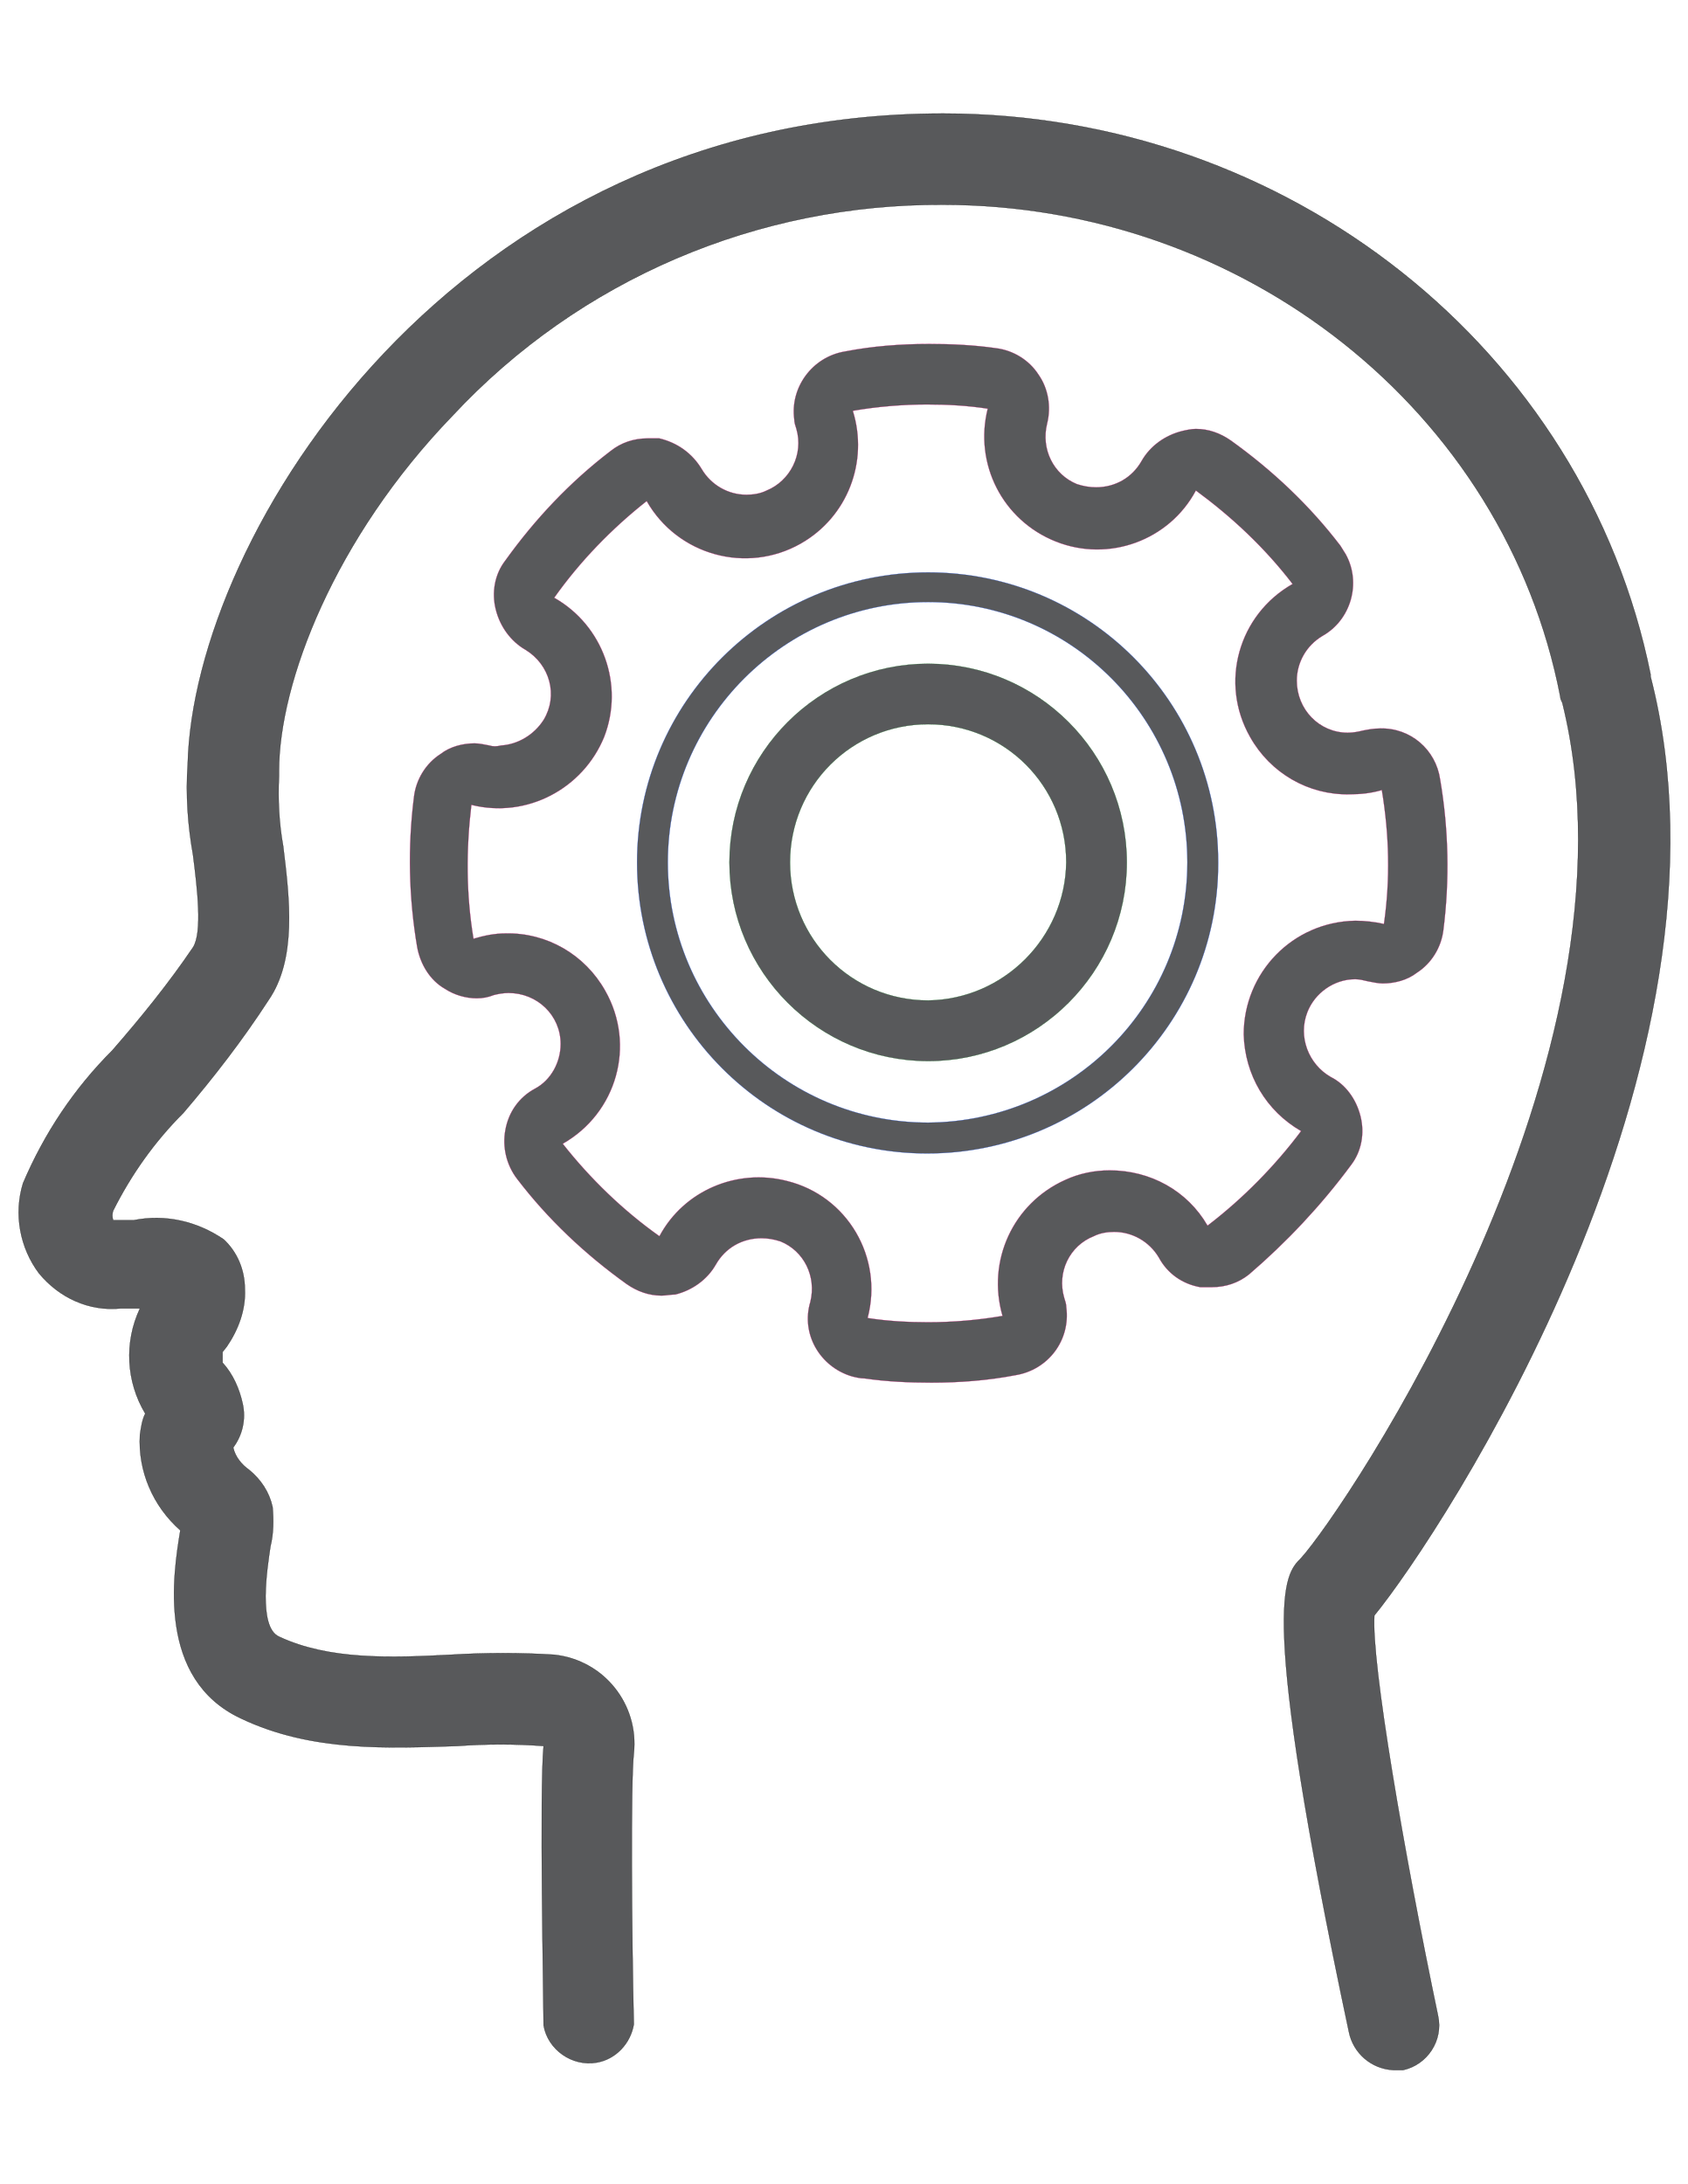
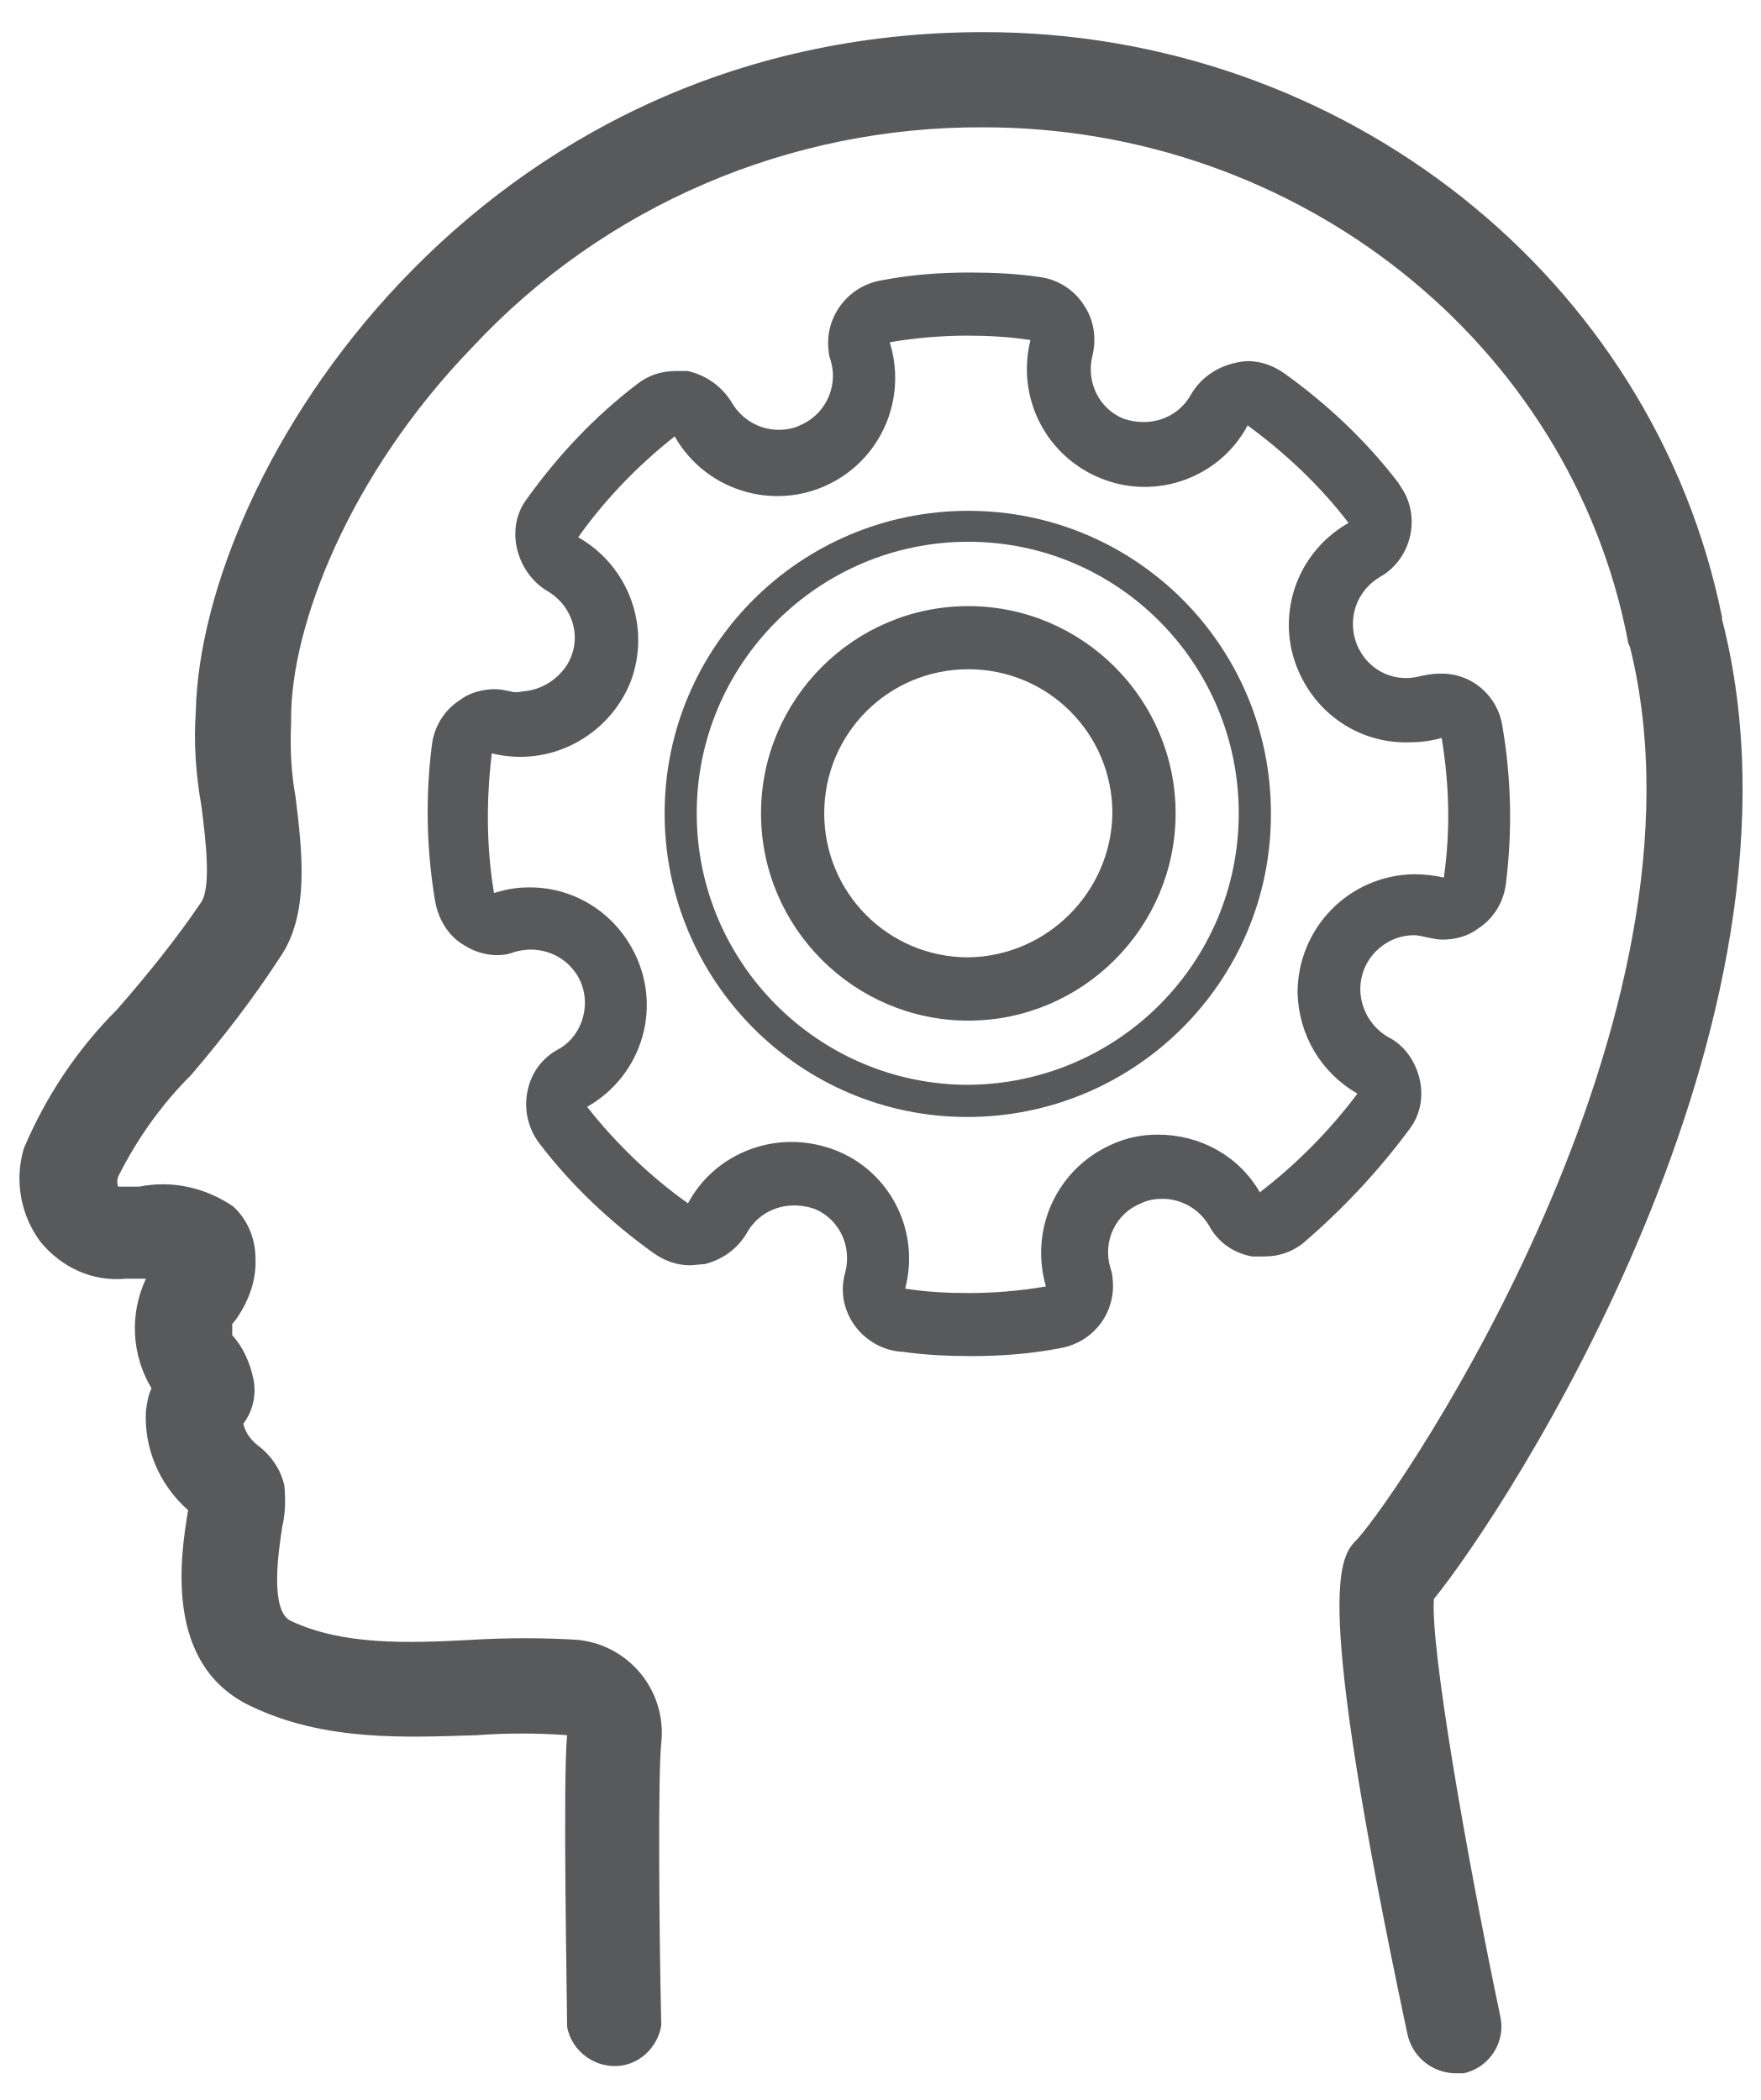
- <svg xmlns="http://www.w3.org/2000/svg" version="1.1" id="Layer_1" x="0px" y="0px" viewBox="0 0 612 792" style="enable-background:new 0 0 612 792;" xml:space="preserve">
+ <svg xmlns="http://www.w3.org/2000/svg" width="100%" height="100%" viewBox="0 30 612 730" data-name="Layer 1">
  <style type="text/css">
- 	.st0{fill:#58595B;stroke:#000000;stroke-width:0.25;stroke-miterlimit:10;}
- 	.st1{fill:#58595B;stroke:#DF0077;stroke-width:0.25;stroke-miterlimit:10;}
- 	.st2{fill:#58595B;stroke:#006A11;stroke-width:0.25;stroke-miterlimit:10;}
- 	.st3{fill:#58595B;stroke:#0A48FF;stroke-width:0.25;stroke-miterlimit:10;}
+ 	.st0{fill:#58595B;stroke:none;stroke-width:20;}
+ 	.st1{fill:#58595B;}
+ 	.st2{fill:#58595B;}
+ 	.st3{fill:#58595B;}
</style>
  <g id="layer1" transform="translate(-175.1586,-417.7968)">
    <g id="Layer_2-77-9" transform="matrix(0.2838739,0,0,0.2838739,175.1599,417.7968)">
      <g id="Layer_1-2-11-9">
        <path id="path5342-7" class="st0" d="M1755.5,2063.7c85.5-104.5,480.4-704.3,352.8-1199.6c0,0,0,0,0-2.7     C2024.2,446.2,1645.6,145,1204.5,145c-624.2,0-958,538.7-964.8,831.8c-2.7,38,0,77.3,6.8,115.3c5.4,42.1,12.2,99.1,0,118.1     c-31.2,46.1-66.5,89.6-103.1,131.6c-48.9,48.9-86.8,105.8-114,169.6c-12.2,39.4-4.1,82.8,20.4,115.3     c25.8,31.2,63.8,48.9,104.5,44.8h21.7h2.7c-20.4,43.4-17.6,93.6,6.8,134.3c-4.1,8.1-5.4,17.6-6.8,27.1     c-2.7,46.1,16.3,90.9,51.6,122.1l0,0c-9.5,57-29.9,190,77.3,240.2c90.9,43.4,190,38,276.8,35.3c36.6-2.7,73.3-2.7,109.9,0     c-5.4,55.6,0,325.7,0,356.9c5.4,31.2,36.6,52.9,67.8,47.5c24.4-4.1,43.4-24.4,47.5-48.9c-2.7-115.3-4.1-309.4,0-346     c6.8-62.4-38-119.4-101.8-126.2c-43.4-2.7-86.8-2.7-131.6,0c-77.3,4.1-156.1,6.8-219.8-23.1c-27.1-12.2-14.9-88.2-10.9-115.3     c4.1-16.3,4.1-33.9,2.7-50.2c-4.1-19-14.9-35.3-29.9-47.5c-9.5-6.8-17.6-16.3-20.4-28.5c12.2-16.3,16.3-36.6,12.2-55.6     c-4.1-19-12.2-38-25.8-52.9c0-4.1,0-9.5,0-13.6l5.4-6.8c14.9-21.7,24.4-47.5,23.1-73.3c0-24.4-9.5-47.5-27.1-63.8     c-33.9-23.1-74.6-32.6-115.3-24.4h-19l0,0c-4.1,0-6.8,0-6.8,0c-1.4-4.1-1.4-8.1,0-12.2c23.1-46.1,52.9-88.2,89.6-124.8     c39.4-46.1,76-93.6,108.6-143.8c36.6-52.9,27.1-130.3,19-196.8c-5.4-29.9-6.8-59.7-5.4-89.6c0-2.7,0-4.1,0-6.8     c0-112.6,70.6-297.2,221.2-453.2c162.8-175.1,390.8-271.4,626.9-270c384,0,717.8,263.3,788.4,628.3c0,2.7,1.4,5.4,2.7,8.1     c112.6,454.6-279.5,1032.7-333.8,1092.4c-21.7,21.7-55.6,55.6,61.1,605.2c5.4,27.1,28.5,47.5,57,48.9c4.1,0,8.1,0,12.2,0     c31.2-6.8,51.6-38,44.8-69.2l0,0C1793.5,2367.7,1751.4,2123.4,1755.5,2063.7z" />
        <path id="path5344-8" class="st1" d="M1725.6,1488.4c13.6-17.6,17.6-40.7,12.2-62.4c-5.4-21.7-19-40.7-38-50.2     c-28.5-16.3-42.1-51.6-29.9-82.8c9.5-24.4,33.9-42.1,61.1-42.1c5.4,0,10.9,1.4,16.3,2.7c6.8,1.4,13.6,2.7,19,2.7     c14.9,0,31.2-4.1,43.4-13.6c19-12.2,31.2-32.6,33.9-54.3c8.1-63.8,6.8-128.9-4.1-192.7c-5.4-38-38-66.5-77.3-65.1     c-8.1,0-14.9,1.4-21.7,2.7c-5.4,1.4-12.2,2.7-19,2.7c-36.6,0-65.1-29.9-65.1-66.5c0-23.1,12.2-44.8,32.6-57     c36.6-20.4,50.2-67.8,29.9-104.5c-2.7-4.1-4.1-6.8-6.8-10.9c-39.4-51.6-86.8-96.3-139.8-134.3c-13.6-9.5-28.5-14.9-44.8-14.9     c-5.4,0-12.2,1.4-17.6,2.7c-21.7,5.4-40.7,19-51.6,38c-12.2,21.7-33.9,33.9-58.4,33.9c-8.1,0-16.3-1.4-24.4-4.1     c-29.9-12.2-46.1-44.8-38-77.3c5.4-21.7,1.4-44.8-10.9-62.4c-12.2-19-32.6-31.2-54.3-33.9c-28.5-4.1-57-5.4-85.5-5.4     c-36.6,0-71.9,2.7-107.2,9.5c-42.1,6.8-70.6,46.1-65.1,86.8c0,4.1,1.4,8.1,2.7,12.2c9.5,32.6-8.1,66.5-38,78.7     c-8.1,4.1-17.6,5.4-25.8,5.4c-23.1,0-44.8-12.2-57-32.6c-12.2-20.4-31.2-33.9-54.3-39.4c-5.4,0-9.5,0-14.9,0     c-17.6,0-33.9,5.4-47.5,16.3c-51.6,39.4-96.3,86.8-134.3,139.8c-13.6,17.6-17.6,40.7-12.2,62.4c5.4,21.7,19,40.7,38,51.6     c31.2,19,42.1,58.4,23.1,89.6c-12.2,19-32.6,31.2-54.3,32.6c-5.4,1.4-10.9,1.4-14.9,0c-6.8-1.4-13.6-2.7-19-2.7     c-14.9,0-31.2,4.1-43.4,13.6c-19,12.2-31.2,32.6-33.9,54.3c-8.1,63.8-6.8,128.9,4.1,192.7c4.1,21.7,16.3,42.1,35.3,52.9     c12.2,8.1,27.1,12.2,40.7,12.2c8.1,0,14.9-1.4,21.7-4.1c5.4-1.4,12.2-2.7,19-2.7c36.6,0,66.5,28.5,66.5,65.1     c0,23.1-12.2,46.1-32.6,57c-20.4,10.9-33.9,29.9-38,52.9c-4.1,21.7,1.4,44.8,14.9,62.4c39.4,51.6,86.8,96.3,139.8,134.3     c13.6,9.5,28.5,14.9,44.8,14.9c5.4,0,12.2-1.4,17.6-1.4c21.7-5.4,40.7-19,51.6-38c12.2-21.7,33.9-33.9,58.4-33.9     c8.1,0,16.3,1.4,24.4,4.1c29.9,12.2,46.1,44.8,38,77.3c-12.2,40.7,12.2,82.8,52.9,95c5.4,1.4,10.9,2.7,16.3,2.7     c28.5,4.1,57,5.4,85.5,5.4c35.3,0,71.9-2.7,107.2-9.5c42.1-6.8,70.6-44.8,65.1-86.8c0-4.1-1.4-8.1-2.7-12.2     c-9.5-32.6,6.8-66.5,38-78.7c8.1-4.1,17.6-5.4,25.8-5.4c23.1,0,44.8,12.2,57,32.6c10.9,20.4,29.9,33.9,52.9,38     c5.4,0,9.5,0,14.9,0c17.6,0,33.9-5.4,47.5-16.3C1642.8,1587.4,1687.6,1539.9,1725.6,1488.4z M1542.4,1565.7     c-25.8-44.8-73.3-70.6-124.8-70.6c-20.4,0-39.4,4.1-57,12.2c-66.5,29.9-100.4,103.1-80.1,173.7c-31.2,5.4-63.8,8.1-95,8.1     c-25.8,0-51.6-1.4-77.3-5.4c20.4-77.3-25.8-156.1-103.1-175.1c-63.8-16.3-131.6,12.2-162.8,70.6     c-46.1-32.6-88.2-73.3-123.5-118.1c69.2-39.4,93.6-126.2,54.3-195.4c-25.8-46.1-74.6-74.6-127.6-73.3c-13.6,0-27.1,2.7-40.7,6.8     c-9.5-57-9.5-114-2.7-171c70.6,17.6,142.5-20.4,169.6-86.8c25.8-66.5-1.4-142.5-63.8-177.8c32.6-46.1,73.3-88.2,118.1-123.5     c39.4,69.2,127.6,93.6,196.8,54.3c59.7-33.9,86.8-104.5,66.5-169.6c31.2-5.4,63.8-8.1,95-8.1c25.8,0,51.6,1.4,77.3,5.4     c-17.6,70.6,19,142.5,86.8,169.6c67.8,27.1,145.2-1.4,179.1-65.1c46.1,33.9,88.2,73.3,123.5,119.4     c-69.2,39.4-93.6,126.2-54.3,195.4c25.8,46.1,74.6,74.6,127.6,73.3c13.6,0,27.1-1.4,40.7-5.4c9.5,57,10.9,114,2.7,171     c-12.2-2.7-24.4-4.1-36.6-4.1c-80.1,1.4-142.5,66.5-142.5,145.2c1.4,51.6,28.5,97.7,73.3,123.5     C1629.3,1488.4,1588.6,1530.4,1542.4,1565.7L1542.4,1565.7z" />
        <path id="path5346-2" class="st2" d="M1185.5,847.9c-139.8,0-253.8,114-253.8,253.8s114,253.8,253.8,253.8s253.8-114,253.8-253.8     C1439.3,961.9,1325.3,847.9,1185.5,847.9z M1185.5,1278c-97.7,0-176.4-78.7-176.4-176.4s78.7-176.4,176.4-176.4     s176.4,78.7,176.4,176.4C1360.6,1198,1281.9,1276.7,1185.5,1278z" />
        <path id="path5348-5" class="st3" d="M1185.5,731.2c-204.9,0-371.8,165.6-371.8,370.5s165.6,371.8,370.5,371.8     S1556,1307.9,1556,1103c0,0,0,0,0-1.4C1556,896.7,1390.4,731.2,1185.5,731.2z M1185.5,1434.1c-183.2,0-332.5-149.3-332.5-332.5     s149.3-332.5,332.5-332.5s331.1,149.3,331.1,332.5S1368.7,1432.7,1185.5,1434.1z" />
      </g>
    </g>
  </g>
</svg>
